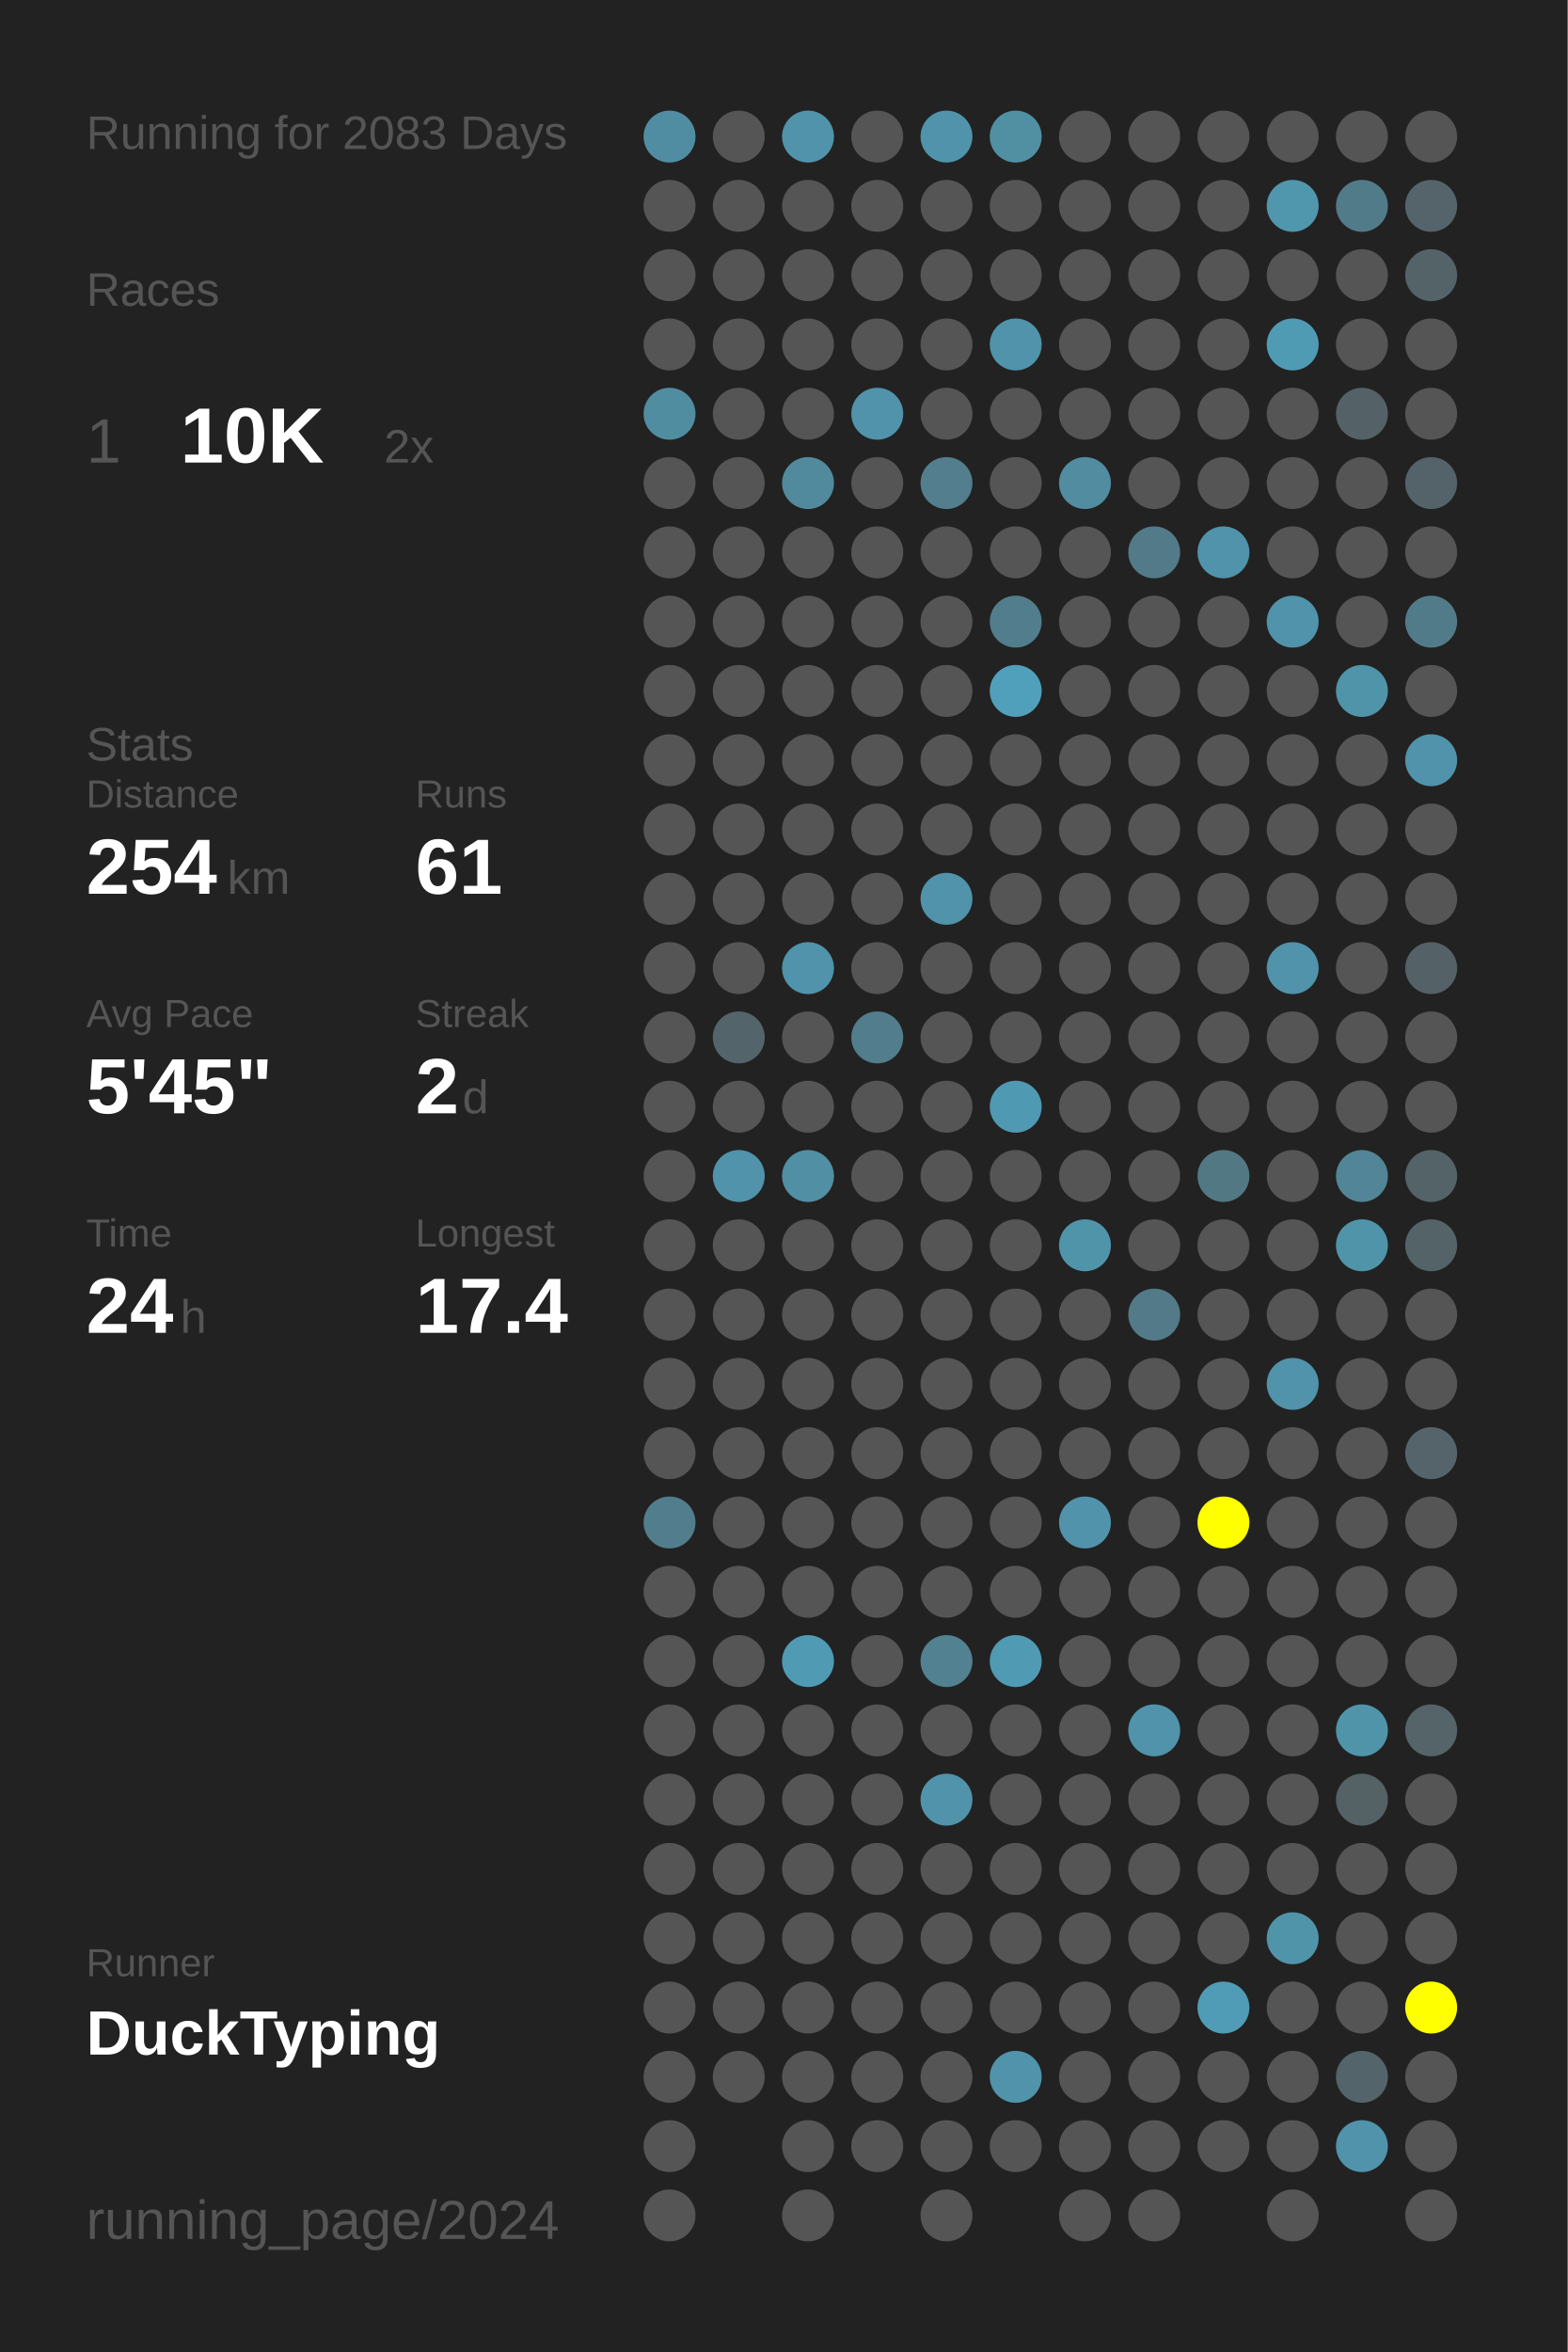
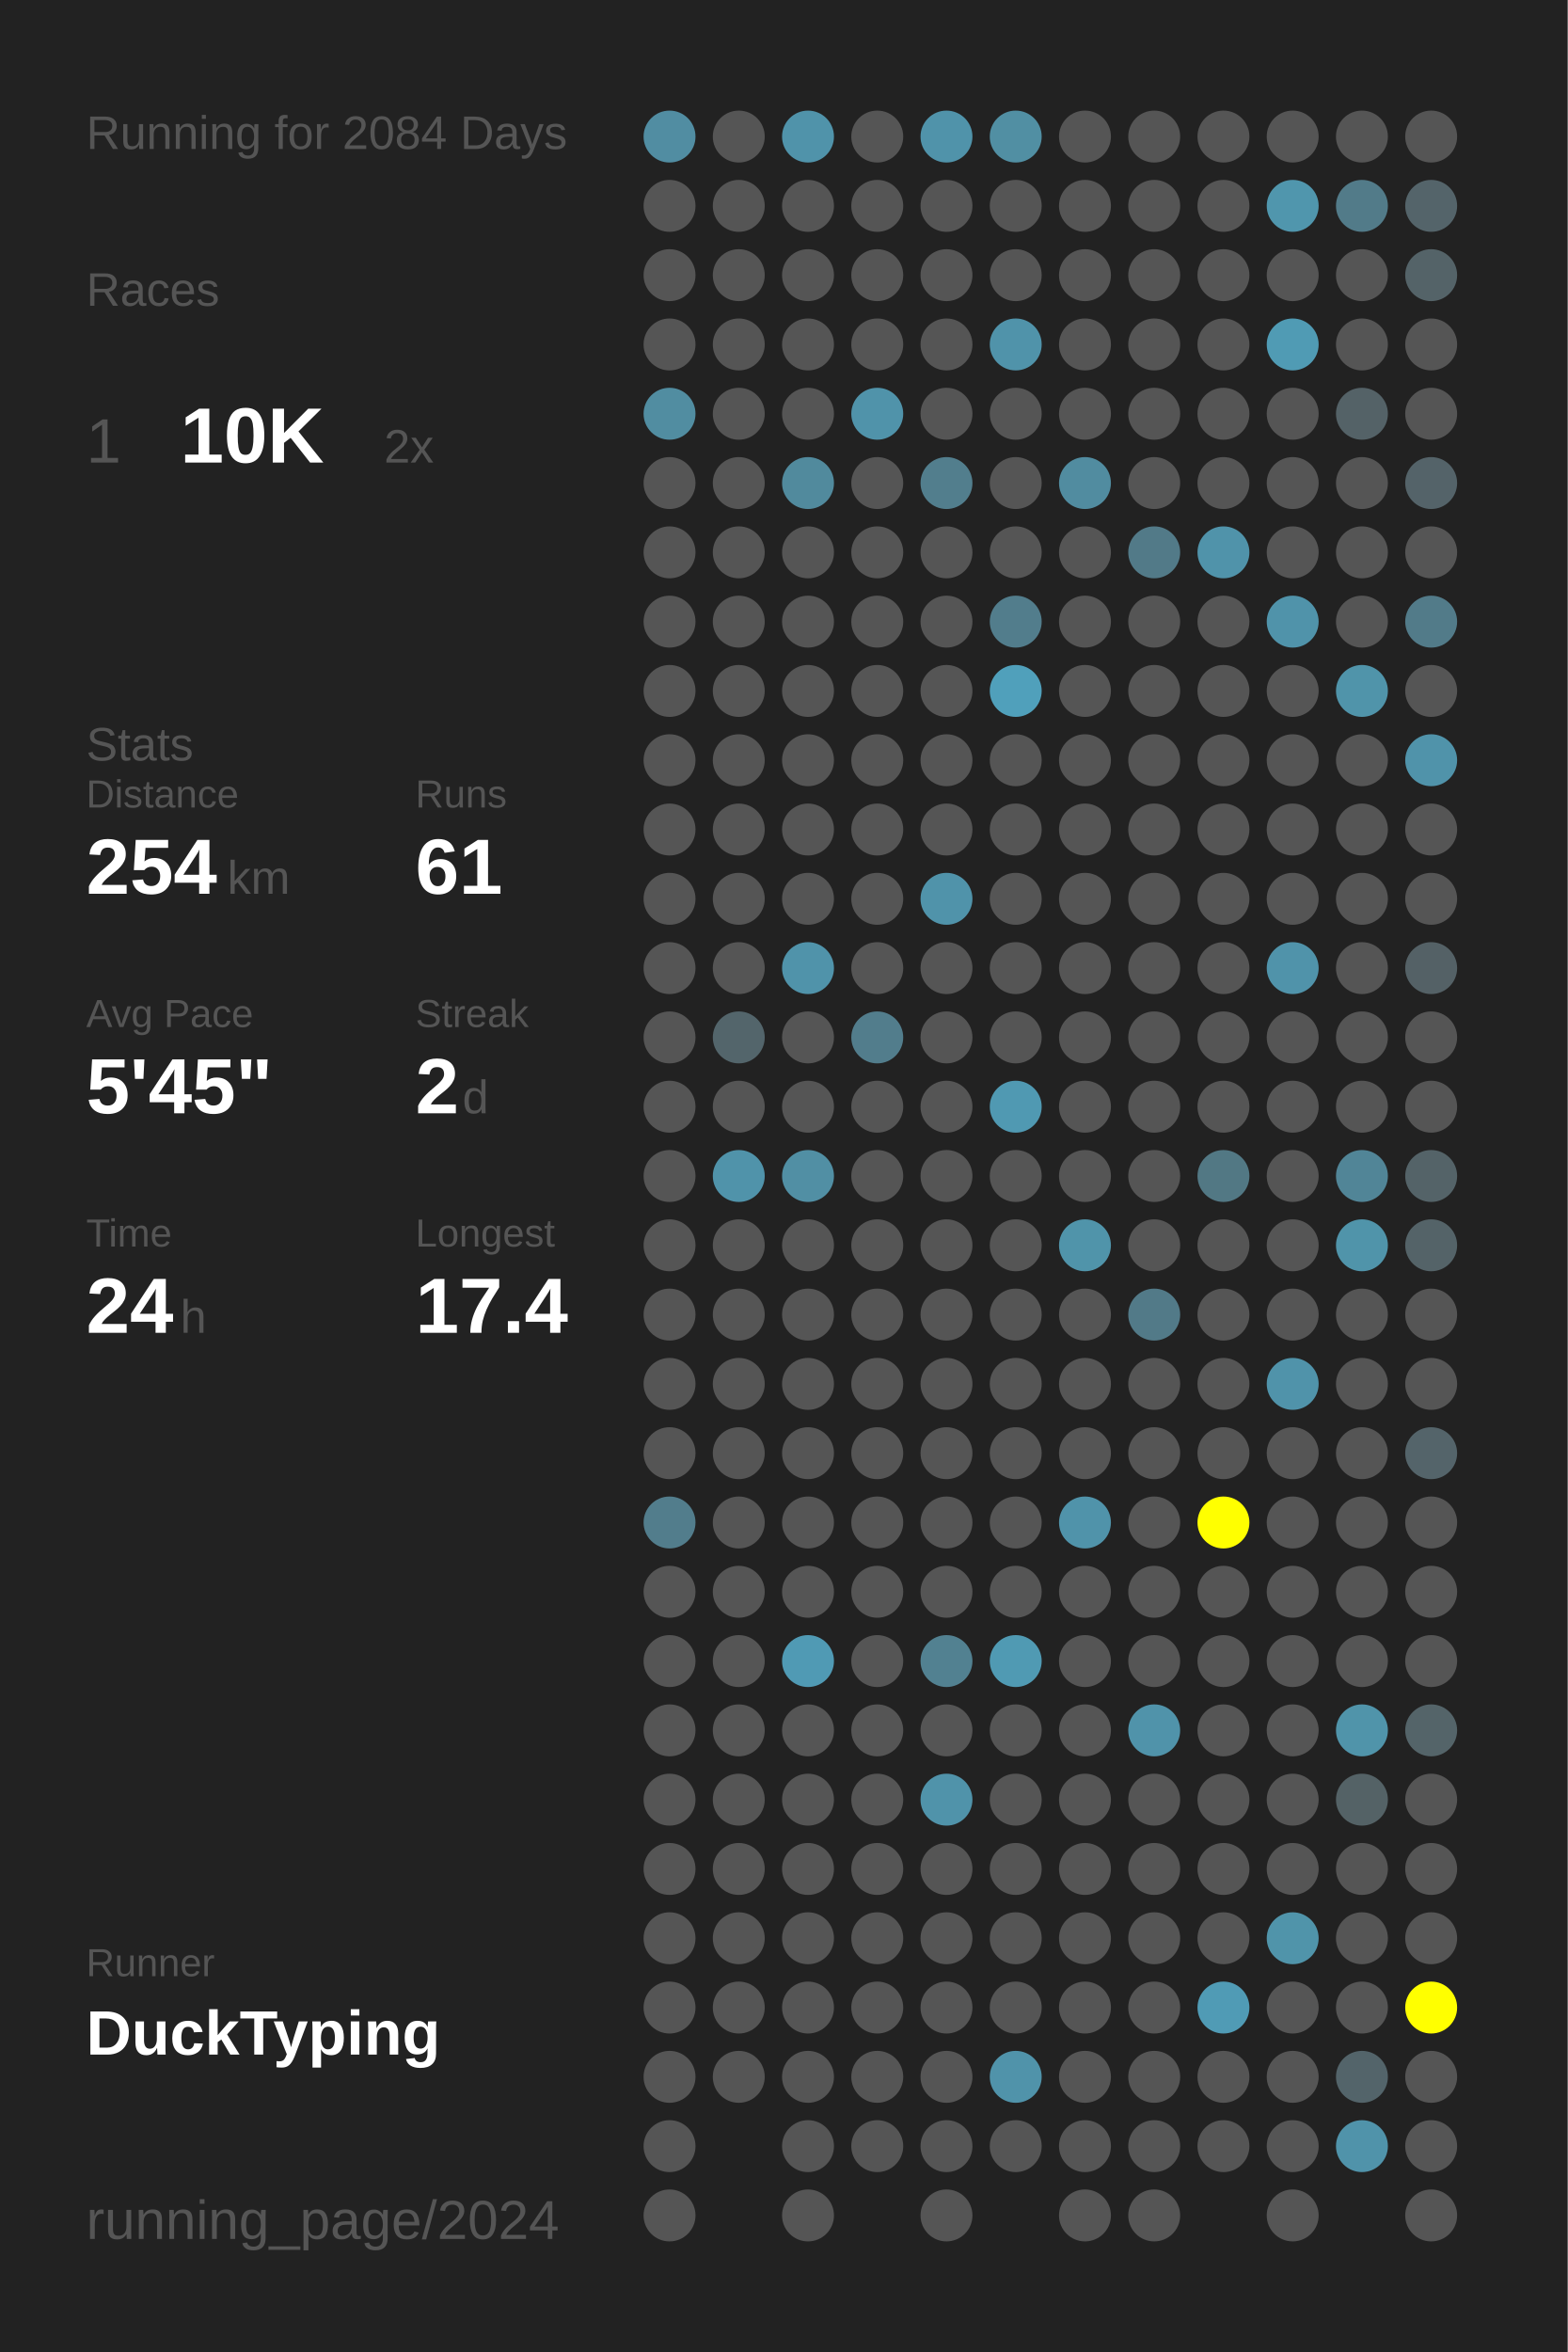
<svg xmlns="http://www.w3.org/2000/svg" baseProfile="full" height="300mm" version="1.1" viewBox="0,0,200,300" width="200mm">
  <defs />
  <rect fill="#222222" height="300" width="200" x="0" y="0" />
-   <text fill="#555555" style="font-size:6px; font-family:Arial;" x="11" y="19">Running for 2083 Days</text>
+   <text fill="#555555" style="font-size:6px; font-family:Arial;" x="11" y="19">Running for 2084 Days</text>
  <text fill="#555555" style="font-size:6px; font-family:Arial;" x="11" y="39">Races</text>
  <text fill="#555555" style="font-size:8px; font-family:Arial;" x="11" y="59">1</text>
  <text fill="#FFFFFF" style="font-size:10px; font-family:Arial; font-weight:bold;" x="23" y="59">10K</text>
  <text fill="#555555" style="font-size:6px; font-family:Arial;" x="49" y="59">2x</text>
  <text fill="#555555" style="font-size:6px; font-family:Arial;" x="11" y="97">Stats</text>
  <text fill="#555555" style="font-size:5px; font-family:Arial;" x="11" y="103">Distance</text>
  <text fill="#FFFFFF" style="font-size:10px; font-family:Arial; font-weight:bold;" x="11" y="114">254</text>
  <text fill="#555555" style="font-size:6px; font-family:Arial;" x="29" y="114">km</text>
  <text fill="#555555" style="font-size:5px; font-family:Arial;" x="53" y="103">Runs</text>
  <text fill="#FFFFFF" style="font-size:10px; font-family:Arial; font-weight:bold;" x="53" y="114">61</text>
  <text fill="#555555" style="font-size:5px; font-family:Arial;" x="11" y="131">Avg Pace</text>
  <text fill="#FFFFFF" style="font-size:10px; font-family:Arial; font-weight:bold;" x="11" y="142">5'45"</text>
  <text fill="#555555" style="font-size:5px; font-family:Arial;" x="53" y="131">Streak</text>
  <text fill="#FFFFFF" style="font-size:10px; font-family:Arial; font-weight:bold;" x="53" y="142">2</text>
  <text fill="#555555" style="font-size:6px; font-family:Arial;" x="59" y="142">d</text>
  <text fill="#555555" style="font-size:5px; font-family:Arial;" x="11" y="159">Time</text>
  <text fill="#FFFFFF" style="font-size:10px; font-family:Arial; font-weight:bold;" x="11" y="170">24</text>
  <text fill="#555555" style="font-size:6px; font-family:Arial;" x="23" y="170">h</text>
  <text fill="#555555" style="font-size:5px; font-family:Arial;" x="53" y="159">Longest</text>
  <text fill="#FFFFFF" style="font-size:10px; font-family:Arial; font-weight:bold;" x="53" y="170">17.4</text>
  <text fill="#555555" style="font-size:5px; font-family:Arial;" x="11" y="252.065">Runner</text>
  <text fill="#FFFFFF" style="font-size:8px; font-family:Arial; font-weight:bold;" x="11" y="262.065">DuckTyping</text>
  <text fill="#555555" style="font-size:7px; font-family:Arial;" x="11" y="285.581">running_page/2024</text>
  <circle cx="85.417" cy="17.419" fill="#518da2" r="3.312" />
  <circle cx="85.417" cy="26.258" fill="#555555" r="3.312" />
  <circle cx="85.417" cy="35.097" fill="#555555" r="3.312" />
  <circle cx="85.417" cy="43.935" fill="#555555" r="3.312" />
  <circle cx="85.417" cy="52.774" fill="#518da1" r="3.312" />
  <circle cx="85.417" cy="61.613" fill="#555555" r="3.312" />
  <circle cx="85.417" cy="70.452" fill="#555555" r="3.312" />
  <circle cx="85.417" cy="79.29" fill="#555555" r="3.312" />
  <circle cx="85.417" cy="88.129" fill="#555555" r="3.312" />
  <circle cx="85.417" cy="96.968" fill="#555555" r="3.312" />
  <circle cx="85.417" cy="105.806" fill="#555555" r="3.312" />
  <circle cx="85.417" cy="114.645" fill="#555555" r="3.312" />
  <circle cx="85.417" cy="123.484" fill="#555555" r="3.312" />
  <circle cx="85.417" cy="132.323" fill="#555555" r="3.312" />
  <circle cx="85.417" cy="141.161" fill="#555555" r="3.312" />
  <circle cx="85.417" cy="150" fill="#555555" r="3.312" />
  <circle cx="85.417" cy="158.839" fill="#555555" r="3.312" />
  <circle cx="85.417" cy="167.677" fill="#555555" r="3.312" />
  <circle cx="85.417" cy="176.516" fill="#555555" r="3.312" />
  <circle cx="85.417" cy="185.355" fill="#555555" r="3.312" />
  <circle cx="85.417" cy="194.194" fill="#527d8c" r="3.312" />
  <circle cx="85.417" cy="203.032" fill="#555555" r="3.312" />
  <circle cx="85.417" cy="211.871" fill="#555555" r="3.312" />
  <circle cx="85.417" cy="220.71" fill="#555555" r="3.312" />
  <circle cx="85.417" cy="229.548" fill="#555555" r="3.312" />
  <circle cx="85.417" cy="238.387" fill="#555555" r="3.312" />
  <circle cx="85.417" cy="247.226" fill="#555555" r="3.312" />
  <circle cx="85.417" cy="256.065" fill="#555555" r="3.312" />
  <circle cx="85.417" cy="264.903" fill="#555555" r="3.312" />
  <circle cx="85.417" cy="273.742" fill="#555555" r="3.312" />
  <circle cx="85.417" cy="282.581" fill="#555555" r="3.312" />
  <circle cx="94.25" cy="17.419" fill="#555555" r="3.312" />
  <circle cx="94.25" cy="26.258" fill="#555555" r="3.312" />
  <circle cx="94.25" cy="35.097" fill="#555555" r="3.312" />
  <circle cx="94.25" cy="43.935" fill="#555555" r="3.312" />
  <circle cx="94.25" cy="52.774" fill="#555555" r="3.312" />
  <circle cx="94.25" cy="61.613" fill="#555555" r="3.312" />
  <circle cx="94.25" cy="70.452" fill="#555555" r="3.312" />
  <circle cx="94.25" cy="79.29" fill="#555555" r="3.312" />
  <circle cx="94.25" cy="88.129" fill="#555555" r="3.312" />
  <circle cx="94.25" cy="96.968" fill="#555555" r="3.312" />
  <circle cx="94.25" cy="105.806" fill="#555555" r="3.312" />
  <circle cx="94.25" cy="114.645" fill="#555555" r="3.312" />
  <circle cx="94.25" cy="123.484" fill="#555555" r="3.312" />
  <circle cx="94.25" cy="132.323" fill="#53656b" r="3.312" />
  <circle cx="94.25" cy="141.161" fill="#555555" r="3.312" />
  <circle cx="94.25" cy="150" fill="#5093aa" r="3.312" />
  <circle cx="94.25" cy="158.839" fill="#555555" r="3.312" />
  <circle cx="94.25" cy="167.677" fill="#555555" r="3.312" />
  <circle cx="94.25" cy="176.516" fill="#555555" r="3.312" />
  <circle cx="94.25" cy="185.355" fill="#555555" r="3.312" />
  <circle cx="94.25" cy="194.194" fill="#555555" r="3.312" />
  <circle cx="94.25" cy="203.032" fill="#555555" r="3.312" />
  <circle cx="94.25" cy="211.871" fill="#555555" r="3.312" />
  <circle cx="94.25" cy="220.71" fill="#555555" r="3.312" />
  <circle cx="94.25" cy="229.548" fill="#555555" r="3.312" />
  <circle cx="94.25" cy="238.387" fill="#555555" r="3.312" />
  <circle cx="94.25" cy="247.226" fill="#555555" r="3.312" />
  <circle cx="94.25" cy="256.065" fill="#555555" r="3.312" />
  <circle cx="94.25" cy="264.903" fill="#555555" r="3.312" />
  <circle cx="103.083" cy="17.419" fill="#5093aa" r="3.312" />
  <circle cx="103.083" cy="26.258" fill="#555555" r="3.312" />
  <circle cx="103.083" cy="35.097" fill="#555555" r="3.312" />
  <circle cx="103.083" cy="43.935" fill="#555555" r="3.312" />
  <circle cx="103.083" cy="52.774" fill="#555555" r="3.312" />
  <circle cx="103.083" cy="61.613" fill="#518a9d" r="3.312" />
  <circle cx="103.083" cy="70.452" fill="#555555" r="3.312" />
  <circle cx="103.083" cy="79.29" fill="#555555" r="3.312" />
  <circle cx="103.083" cy="88.129" fill="#555555" r="3.312" />
  <circle cx="103.083" cy="96.968" fill="#555555" r="3.312" />
  <circle cx="103.083" cy="105.806" fill="#555555" r="3.312" />
  <circle cx="103.083" cy="114.645" fill="#555555" r="3.312" />
  <circle cx="103.083" cy="123.484" fill="#5093aa" r="3.312" />
  <circle cx="103.083" cy="132.323" fill="#555555" r="3.312" />
  <circle cx="103.083" cy="141.161" fill="#555555" r="3.312" />
  <circle cx="103.083" cy="150" fill="#518fa4" r="3.312" />
  <circle cx="103.083" cy="158.839" fill="#555555" r="3.312" />
  <circle cx="103.083" cy="167.677" fill="#555555" r="3.312" />
  <circle cx="103.083" cy="176.516" fill="#555555" r="3.312" />
  <circle cx="103.083" cy="185.355" fill="#555555" r="3.312" />
  <circle cx="103.083" cy="194.194" fill="#555555" r="3.312" />
  <circle cx="103.083" cy="203.032" fill="#555555" r="3.312" />
  <circle cx="103.083" cy="211.871" fill="#509ab4" r="3.312" />
  <circle cx="103.083" cy="220.71" fill="#555555" r="3.312" />
  <circle cx="103.083" cy="229.548" fill="#555555" r="3.312" />
  <circle cx="103.083" cy="238.387" fill="#555555" r="3.312" />
  <circle cx="103.083" cy="247.226" fill="#555555" r="3.312" />
  <circle cx="103.083" cy="256.065" fill="#555555" r="3.312" />
  <circle cx="103.083" cy="264.903" fill="#555555" r="3.312" />
  <circle cx="103.083" cy="273.742" fill="#555555" r="3.312" />
  <circle cx="103.083" cy="282.581" fill="#555555" r="3.312" />
  <circle cx="111.917" cy="17.419" fill="#555555" r="3.312" />
  <circle cx="111.917" cy="26.258" fill="#555555" r="3.312" />
  <circle cx="111.917" cy="35.097" fill="#555555" r="3.312" />
  <circle cx="111.917" cy="43.935" fill="#555555" r="3.312" />
  <circle cx="111.917" cy="52.774" fill="#5093aa" r="3.312" />
  <circle cx="111.917" cy="61.613" fill="#555555" r="3.312" />
  <circle cx="111.917" cy="70.452" fill="#555555" r="3.312" />
  <circle cx="111.917" cy="79.29" fill="#555555" r="3.312" />
  <circle cx="111.917" cy="88.129" fill="#555555" r="3.312" />
  <circle cx="111.917" cy="96.968" fill="#555555" r="3.312" />
  <circle cx="111.917" cy="105.806" fill="#555555" r="3.312" />
  <circle cx="111.917" cy="114.645" fill="#555555" r="3.312" />
  <circle cx="111.917" cy="123.484" fill="#555555" r="3.312" />
  <circle cx="111.917" cy="132.323" fill="#527d8c" r="3.312" />
  <circle cx="111.917" cy="141.161" fill="#555555" r="3.312" />
  <circle cx="111.917" cy="150" fill="#555555" r="3.312" />
  <circle cx="111.917" cy="158.839" fill="#555555" r="3.312" />
  <circle cx="111.917" cy="167.677" fill="#555555" r="3.312" />
  <circle cx="111.917" cy="176.516" fill="#555555" r="3.312" />
  <circle cx="111.917" cy="185.355" fill="#555555" r="3.312" />
  <circle cx="111.917" cy="194.194" fill="#555555" r="3.312" />
  <circle cx="111.917" cy="203.032" fill="#555555" r="3.312" />
  <circle cx="111.917" cy="211.871" fill="#555555" r="3.312" />
  <circle cx="111.917" cy="220.71" fill="#555555" r="3.312" />
  <circle cx="111.917" cy="229.548" fill="#555555" r="3.312" />
  <circle cx="111.917" cy="238.387" fill="#555555" r="3.312" />
  <circle cx="111.917" cy="247.226" fill="#555555" r="3.312" />
  <circle cx="111.917" cy="256.065" fill="#555555" r="3.312" />
  <circle cx="111.917" cy="264.903" fill="#555555" r="3.312" />
  <circle cx="111.917" cy="273.742" fill="#555555" r="3.312" />
  <circle cx="120.75" cy="17.419" fill="#5093aa" r="3.312" />
  <circle cx="120.75" cy="26.258" fill="#555555" r="3.312" />
  <circle cx="120.75" cy="35.097" fill="#555555" r="3.312" />
  <circle cx="120.75" cy="43.935" fill="#555555" r="3.312" />
  <circle cx="120.75" cy="52.774" fill="#555555" r="3.312" />
  <circle cx="120.75" cy="61.613" fill="#527e8d" r="3.312" />
  <circle cx="120.75" cy="70.452" fill="#555555" r="3.312" />
  <circle cx="120.75" cy="79.29" fill="#555555" r="3.312" />
  <circle cx="120.75" cy="88.129" fill="#555555" r="3.312" />
  <circle cx="120.75" cy="96.968" fill="#555555" r="3.312" />
  <circle cx="120.75" cy="105.806" fill="#555555" r="3.312" />
  <circle cx="120.75" cy="114.645" fill="#5093aa" r="3.312" />
  <circle cx="120.75" cy="123.484" fill="#555555" r="3.312" />
  <circle cx="120.75" cy="132.323" fill="#555555" r="3.312" />
  <circle cx="120.75" cy="141.161" fill="#555555" r="3.312" />
  <circle cx="120.75" cy="150" fill="#555555" r="3.312" />
  <circle cx="120.75" cy="158.839" fill="#555555" r="3.312" />
  <circle cx="120.75" cy="167.677" fill="#555555" r="3.312" />
  <circle cx="120.75" cy="176.516" fill="#555555" r="3.312" />
  <circle cx="120.75" cy="185.355" fill="#555555" r="3.312" />
  <circle cx="120.75" cy="194.194" fill="#555555" r="3.312" />
  <circle cx="120.75" cy="203.032" fill="#555555" r="3.312" />
  <circle cx="120.75" cy="211.871" fill="#528191" r="3.312" />
  <circle cx="120.75" cy="220.71" fill="#555555" r="3.312" />
  <circle cx="120.75" cy="229.548" fill="#5093aa" r="3.312" />
  <circle cx="120.75" cy="238.387" fill="#555555" r="3.312" />
  <circle cx="120.75" cy="247.226" fill="#555555" r="3.312" />
  <circle cx="120.75" cy="256.065" fill="#555555" r="3.312" />
  <circle cx="120.75" cy="264.903" fill="#555555" r="3.312" />
  <circle cx="120.75" cy="273.742" fill="#555555" r="3.312" />
  <circle cx="120.75" cy="282.581" fill="#555555" r="3.312" />
  <circle cx="129.583" cy="17.419" fill="#518fa3" r="3.312" />
  <circle cx="129.583" cy="26.258" fill="#555555" r="3.312" />
  <circle cx="129.583" cy="35.097" fill="#555555" r="3.312" />
  <circle cx="129.583" cy="43.935" fill="#5093aa" r="3.312" />
  <circle cx="129.583" cy="52.774" fill="#555555" r="3.312" />
  <circle cx="129.583" cy="61.613" fill="#555555" r="3.312" />
  <circle cx="129.583" cy="70.452" fill="#555555" r="3.312" />
  <circle cx="129.583" cy="79.29" fill="#527d8c" r="3.312" />
  <circle cx="129.583" cy="88.129" fill="#50a0bb" r="3.312" />
  <circle cx="129.583" cy="96.968" fill="#555555" r="3.312" />
  <circle cx="129.583" cy="105.806" fill="#555555" r="3.312" />
  <circle cx="129.583" cy="114.645" fill="#555555" r="3.312" />
  <circle cx="129.583" cy="123.484" fill="#555555" r="3.312" />
  <circle cx="129.583" cy="132.323" fill="#555555" r="3.312" />
  <circle cx="129.583" cy="141.161" fill="#5099b2" r="3.312" />
  <circle cx="129.583" cy="150" fill="#555555" r="3.312" />
  <circle cx="129.583" cy="158.839" fill="#555555" r="3.312" />
  <circle cx="129.583" cy="167.677" fill="#555555" r="3.312" />
  <circle cx="129.583" cy="176.516" fill="#555555" r="3.312" />
  <circle cx="129.583" cy="185.355" fill="#555555" r="3.312" />
  <circle cx="129.583" cy="194.194" fill="#555555" r="3.312" />
  <circle cx="129.583" cy="203.032" fill="#555555" r="3.312" />
  <circle cx="129.583" cy="211.871" fill="#509ab3" r="3.312" />
  <circle cx="129.583" cy="220.71" fill="#555555" r="3.312" />
  <circle cx="129.583" cy="229.548" fill="#555555" r="3.312" />
  <circle cx="129.583" cy="238.387" fill="#555555" r="3.312" />
  <circle cx="129.583" cy="247.226" fill="#555555" r="3.312" />
  <circle cx="129.583" cy="256.065" fill="#555555" r="3.312" />
  <circle cx="129.583" cy="264.903" fill="#5093aa" r="3.312" />
  <circle cx="129.583" cy="273.742" fill="#555555" r="3.312" />
  <circle cx="138.417" cy="17.419" fill="#555555" r="3.312" />
  <circle cx="138.417" cy="26.258" fill="#555555" r="3.312" />
  <circle cx="138.417" cy="35.097" fill="#555555" r="3.312" />
  <circle cx="138.417" cy="43.935" fill="#555555" r="3.312" />
  <circle cx="138.417" cy="52.774" fill="#555555" r="3.312" />
  <circle cx="138.417" cy="61.613" fill="#518ca0" r="3.312" />
  <circle cx="138.417" cy="70.452" fill="#555555" r="3.312" />
  <circle cx="138.417" cy="79.29" fill="#555555" r="3.312" />
  <circle cx="138.417" cy="88.129" fill="#555555" r="3.312" />
  <circle cx="138.417" cy="96.968" fill="#555555" r="3.312" />
  <circle cx="138.417" cy="105.806" fill="#555555" r="3.312" />
  <circle cx="138.417" cy="114.645" fill="#555555" r="3.312" />
  <circle cx="138.417" cy="123.484" fill="#555555" r="3.312" />
  <circle cx="138.417" cy="132.323" fill="#555555" r="3.312" />
  <circle cx="138.417" cy="141.161" fill="#555555" r="3.312" />
  <circle cx="138.417" cy="150" fill="#555555" r="3.312" />
  <circle cx="138.417" cy="158.839" fill="#5094aa" r="3.312" />
  <circle cx="138.417" cy="167.677" fill="#555555" r="3.312" />
  <circle cx="138.417" cy="176.516" fill="#555555" r="3.312" />
  <circle cx="138.417" cy="185.355" fill="#555555" r="3.312" />
  <circle cx="138.417" cy="194.194" fill="#5093aa" r="3.312" />
  <circle cx="138.417" cy="203.032" fill="#555555" r="3.312" />
  <circle cx="138.417" cy="211.871" fill="#555555" r="3.312" />
  <circle cx="138.417" cy="220.71" fill="#555555" r="3.312" />
  <circle cx="138.417" cy="229.548" fill="#555555" r="3.312" />
  <circle cx="138.417" cy="238.387" fill="#555555" r="3.312" />
  <circle cx="138.417" cy="247.226" fill="#555555" r="3.312" />
  <circle cx="138.417" cy="256.065" fill="#555555" r="3.312" />
  <circle cx="138.417" cy="264.903" fill="#555555" r="3.312" />
  <circle cx="138.417" cy="273.742" fill="#555555" r="3.312" />
  <circle cx="138.417" cy="282.581" fill="#555555" r="3.312" />
  <circle cx="147.25" cy="17.419" fill="#555555" r="3.312" />
  <circle cx="147.25" cy="26.258" fill="#555555" r="3.312" />
  <circle cx="147.25" cy="35.097" fill="#555555" r="3.312" />
  <circle cx="147.25" cy="43.935" fill="#555555" r="3.312" />
  <circle cx="147.25" cy="52.774" fill="#555555" r="3.312" />
  <circle cx="147.25" cy="61.613" fill="#555555" r="3.312" />
  <circle cx="147.25" cy="70.452" fill="#527a88" r="3.312" />
  <circle cx="147.25" cy="79.29" fill="#555555" r="3.312" />
  <circle cx="147.25" cy="88.129" fill="#555555" r="3.312" />
  <circle cx="147.25" cy="96.968" fill="#555555" r="3.312" />
  <circle cx="147.25" cy="105.806" fill="#555555" r="3.312" />
  <circle cx="147.25" cy="114.645" fill="#555555" r="3.312" />
  <circle cx="147.25" cy="123.484" fill="#555555" r="3.312" />
  <circle cx="147.25" cy="132.323" fill="#555555" r="3.312" />
  <circle cx="147.25" cy="141.161" fill="#555555" r="3.312" />
  <circle cx="147.25" cy="150" fill="#555555" r="3.312" />
  <circle cx="147.25" cy="158.839" fill="#555555" r="3.312" />
  <circle cx="147.25" cy="167.677" fill="#527a88" r="3.312" />
  <circle cx="147.25" cy="176.516" fill="#555555" r="3.312" />
  <circle cx="147.25" cy="185.355" fill="#555555" r="3.312" />
  <circle cx="147.25" cy="194.194" fill="#555555" r="3.312" />
  <circle cx="147.25" cy="203.032" fill="#555555" r="3.312" />
  <circle cx="147.25" cy="211.871" fill="#555555" r="3.312" />
  <circle cx="147.25" cy="220.71" fill="#5093aa" r="3.312" />
  <circle cx="147.25" cy="229.548" fill="#555555" r="3.312" />
  <circle cx="147.25" cy="238.387" fill="#555555" r="3.312" />
  <circle cx="147.25" cy="247.226" fill="#555555" r="3.312" />
  <circle cx="147.25" cy="256.065" fill="#555555" r="3.312" />
  <circle cx="147.25" cy="264.903" fill="#555555" r="3.312" />
  <circle cx="147.25" cy="273.742" fill="#555555" r="3.312" />
  <circle cx="147.25" cy="282.581" fill="#555555" r="3.312" />
  <circle cx="156.083" cy="17.419" fill="#555555" r="3.312" />
  <circle cx="156.083" cy="26.258" fill="#555555" r="3.312" />
  <circle cx="156.083" cy="35.097" fill="#555555" r="3.312" />
  <circle cx="156.083" cy="43.935" fill="#555555" r="3.312" />
  <circle cx="156.083" cy="52.774" fill="#555555" r="3.312" />
  <circle cx="156.083" cy="61.613" fill="#555555" r="3.312" />
  <circle cx="156.083" cy="70.452" fill="#5093aa" r="3.312" />
  <circle cx="156.083" cy="79.29" fill="#555555" r="3.312" />
  <circle cx="156.083" cy="88.129" fill="#555555" r="3.312" />
  <circle cx="156.083" cy="96.968" fill="#555555" r="3.312" />
  <circle cx="156.083" cy="105.806" fill="#555555" r="3.312" />
  <circle cx="156.083" cy="114.645" fill="#555555" r="3.312" />
  <circle cx="156.083" cy="123.484" fill="#555555" r="3.312" />
  <circle cx="156.083" cy="132.323" fill="#555555" r="3.312" />
  <circle cx="156.083" cy="141.161" fill="#555555" r="3.312" />
  <circle cx="156.083" cy="150" fill="#527884" r="3.312" />
  <circle cx="156.083" cy="158.839" fill="#555555" r="3.312" />
  <circle cx="156.083" cy="167.677" fill="#555555" r="3.312" />
  <circle cx="156.083" cy="176.516" fill="#555555" r="3.312" />
  <circle cx="156.083" cy="185.355" fill="#555555" r="3.312" />
  <circle cx="156.083" cy="194.194" fill="#FFFF00" r="3.312" />
  <circle cx="156.083" cy="203.032" fill="#555555" r="3.312" />
  <circle cx="156.083" cy="211.871" fill="#555555" r="3.312" />
  <circle cx="156.083" cy="220.71" fill="#555555" r="3.312" />
  <circle cx="156.083" cy="229.548" fill="#555555" r="3.312" />
  <circle cx="156.083" cy="238.387" fill="#555555" r="3.312" />
  <circle cx="156.083" cy="247.226" fill="#555555" r="3.312" />
  <circle cx="156.083" cy="256.065" fill="#509bb5" r="3.312" />
  <circle cx="156.083" cy="264.903" fill="#555555" r="3.312" />
  <circle cx="156.083" cy="273.742" fill="#555555" r="3.312" />
  <circle cx="164.917" cy="17.419" fill="#555555" r="3.312" />
  <circle cx="164.917" cy="26.258" fill="#5096ad" r="3.312" />
  <circle cx="164.917" cy="35.097" fill="#555555" r="3.312" />
  <circle cx="164.917" cy="43.935" fill="#509bb4" r="3.312" />
  <circle cx="164.917" cy="52.774" fill="#555555" r="3.312" />
  <circle cx="164.917" cy="61.613" fill="#555555" r="3.312" />
  <circle cx="164.917" cy="70.452" fill="#555555" r="3.312" />
  <circle cx="164.917" cy="79.29" fill="#5093aa" r="3.312" />
  <circle cx="164.917" cy="88.129" fill="#555555" r="3.312" />
  <circle cx="164.917" cy="96.968" fill="#555555" r="3.312" />
  <circle cx="164.917" cy="105.806" fill="#555555" r="3.312" />
  <circle cx="164.917" cy="114.645" fill="#555555" r="3.312" />
  <circle cx="164.917" cy="123.484" fill="#5093aa" r="3.312" />
  <circle cx="164.917" cy="132.323" fill="#555555" r="3.312" />
  <circle cx="164.917" cy="141.161" fill="#555555" r="3.312" />
  <circle cx="164.917" cy="150" fill="#555555" r="3.312" />
  <circle cx="164.917" cy="158.839" fill="#555555" r="3.312" />
  <circle cx="164.917" cy="167.677" fill="#555555" r="3.312" />
  <circle cx="164.917" cy="176.516" fill="#5093aa" r="3.312" />
  <circle cx="164.917" cy="185.355" fill="#555555" r="3.312" />
  <circle cx="164.917" cy="194.194" fill="#555555" r="3.312" />
  <circle cx="164.917" cy="203.032" fill="#555555" r="3.312" />
  <circle cx="164.917" cy="211.871" fill="#555555" r="3.312" />
  <circle cx="164.917" cy="220.71" fill="#555555" r="3.312" />
  <circle cx="164.917" cy="229.548" fill="#555555" r="3.312" />
  <circle cx="164.917" cy="238.387" fill="#555555" r="3.312" />
  <circle cx="164.917" cy="247.226" fill="#5094aa" r="3.312" />
  <circle cx="164.917" cy="256.065" fill="#555555" r="3.312" />
  <circle cx="164.917" cy="264.903" fill="#555555" r="3.312" />
  <circle cx="164.917" cy="273.742" fill="#555555" r="3.312" />
  <circle cx="164.917" cy="282.581" fill="#555555" r="3.312" />
  <circle cx="173.75" cy="17.419" fill="#555555" r="3.312" />
  <circle cx="173.75" cy="26.258" fill="#527b89" r="3.312" />
  <circle cx="173.75" cy="35.097" fill="#555555" r="3.312" />
  <circle cx="173.75" cy="43.935" fill="#555555" r="3.312" />
  <circle cx="173.75" cy="52.774" fill="#546267" r="3.312" />
  <circle cx="173.75" cy="61.613" fill="#555555" r="3.312" />
  <circle cx="173.75" cy="70.452" fill="#555555" r="3.312" />
  <circle cx="173.75" cy="79.29" fill="#555555" r="3.312" />
  <circle cx="173.75" cy="88.129" fill="#5094aa" r="3.312" />
  <circle cx="173.75" cy="96.968" fill="#555555" r="3.312" />
  <circle cx="173.75" cy="105.806" fill="#555555" r="3.312" />
  <circle cx="173.75" cy="114.645" fill="#555555" r="3.312" />
  <circle cx="173.75" cy="123.484" fill="#555555" r="3.312" />
  <circle cx="173.75" cy="132.323" fill="#555555" r="3.312" />
  <circle cx="173.75" cy="141.161" fill="#555555" r="3.312" />
  <circle cx="173.75" cy="150" fill="#518597" r="3.312" />
  <circle cx="173.75" cy="158.839" fill="#5094aa" r="3.312" />
  <circle cx="173.75" cy="167.677" fill="#555555" r="3.312" />
  <circle cx="173.75" cy="176.516" fill="#555555" r="3.312" />
  <circle cx="173.75" cy="185.355" fill="#555555" r="3.312" />
  <circle cx="173.75" cy="194.194" fill="#555555" r="3.312" />
  <circle cx="173.75" cy="203.032" fill="#555555" r="3.312" />
  <circle cx="173.75" cy="211.871" fill="#555555" r="3.312" />
  <circle cx="173.75" cy="220.71" fill="#5094aa" r="3.312" />
  <circle cx="173.75" cy="229.548" fill="#546266" r="3.312" />
  <circle cx="173.75" cy="238.387" fill="#555555" r="3.312" />
  <circle cx="173.75" cy="247.226" fill="#555555" r="3.312" />
  <circle cx="173.75" cy="256.065" fill="#555555" r="3.312" />
  <circle cx="173.75" cy="264.903" fill="#53646a" r="3.312" />
  <circle cx="173.75" cy="273.742" fill="#5093aa" r="3.312" />
  <circle cx="182.583" cy="17.419" fill="#555555" r="3.312" />
  <circle cx="182.583" cy="26.258" fill="#54646a" r="3.312" />
  <circle cx="182.583" cy="35.097" fill="#546368" r="3.312" />
  <circle cx="182.583" cy="43.935" fill="#555555" r="3.312" />
  <circle cx="182.583" cy="52.774" fill="#555555" r="3.312" />
  <circle cx="182.583" cy="61.613" fill="#546369" r="3.312" />
  <circle cx="182.583" cy="70.452" fill="#555555" r="3.312" />
  <circle cx="182.583" cy="79.29" fill="#527b89" r="3.312" />
  <circle cx="182.583" cy="88.129" fill="#555555" r="3.312" />
  <circle cx="182.583" cy="96.968" fill="#5093aa" r="3.312" />
  <circle cx="182.583" cy="105.806" fill="#555555" r="3.312" />
  <circle cx="182.583" cy="114.645" fill="#555555" r="3.312" />
  <circle cx="182.583" cy="123.484" fill="#546166" r="3.312" />
  <circle cx="182.583" cy="132.323" fill="#555555" r="3.312" />
  <circle cx="182.583" cy="141.161" fill="#555555" r="3.312" />
  <circle cx="182.583" cy="150" fill="#546368" r="3.312" />
  <circle cx="182.583" cy="158.839" fill="#546368" r="3.312" />
  <circle cx="182.583" cy="167.677" fill="#555555" r="3.312" />
  <circle cx="182.583" cy="176.516" fill="#555555" r="3.312" />
  <circle cx="182.583" cy="185.355" fill="#54646a" r="3.312" />
  <circle cx="182.583" cy="194.194" fill="#555555" r="3.312" />
  <circle cx="182.583" cy="203.032" fill="#555555" r="3.312" />
  <circle cx="182.583" cy="211.871" fill="#555555" r="3.312" />
  <circle cx="182.583" cy="220.71" fill="#546469" r="3.312" />
  <circle cx="182.583" cy="229.548" fill="#555555" r="3.312" />
  <circle cx="182.583" cy="238.387" fill="#555555" r="3.312" />
  <circle cx="182.583" cy="247.226" fill="#555555" r="3.312" />
  <circle cx="182.583" cy="256.065" fill="#FFFF00" r="3.312" />
  <circle cx="182.583" cy="264.903" fill="#555555" r="3.312" />
  <circle cx="182.583" cy="273.742" fill="#555555" r="3.312" />
  <circle cx="182.583" cy="282.581" fill="#555555" r="3.312" />
</svg>
